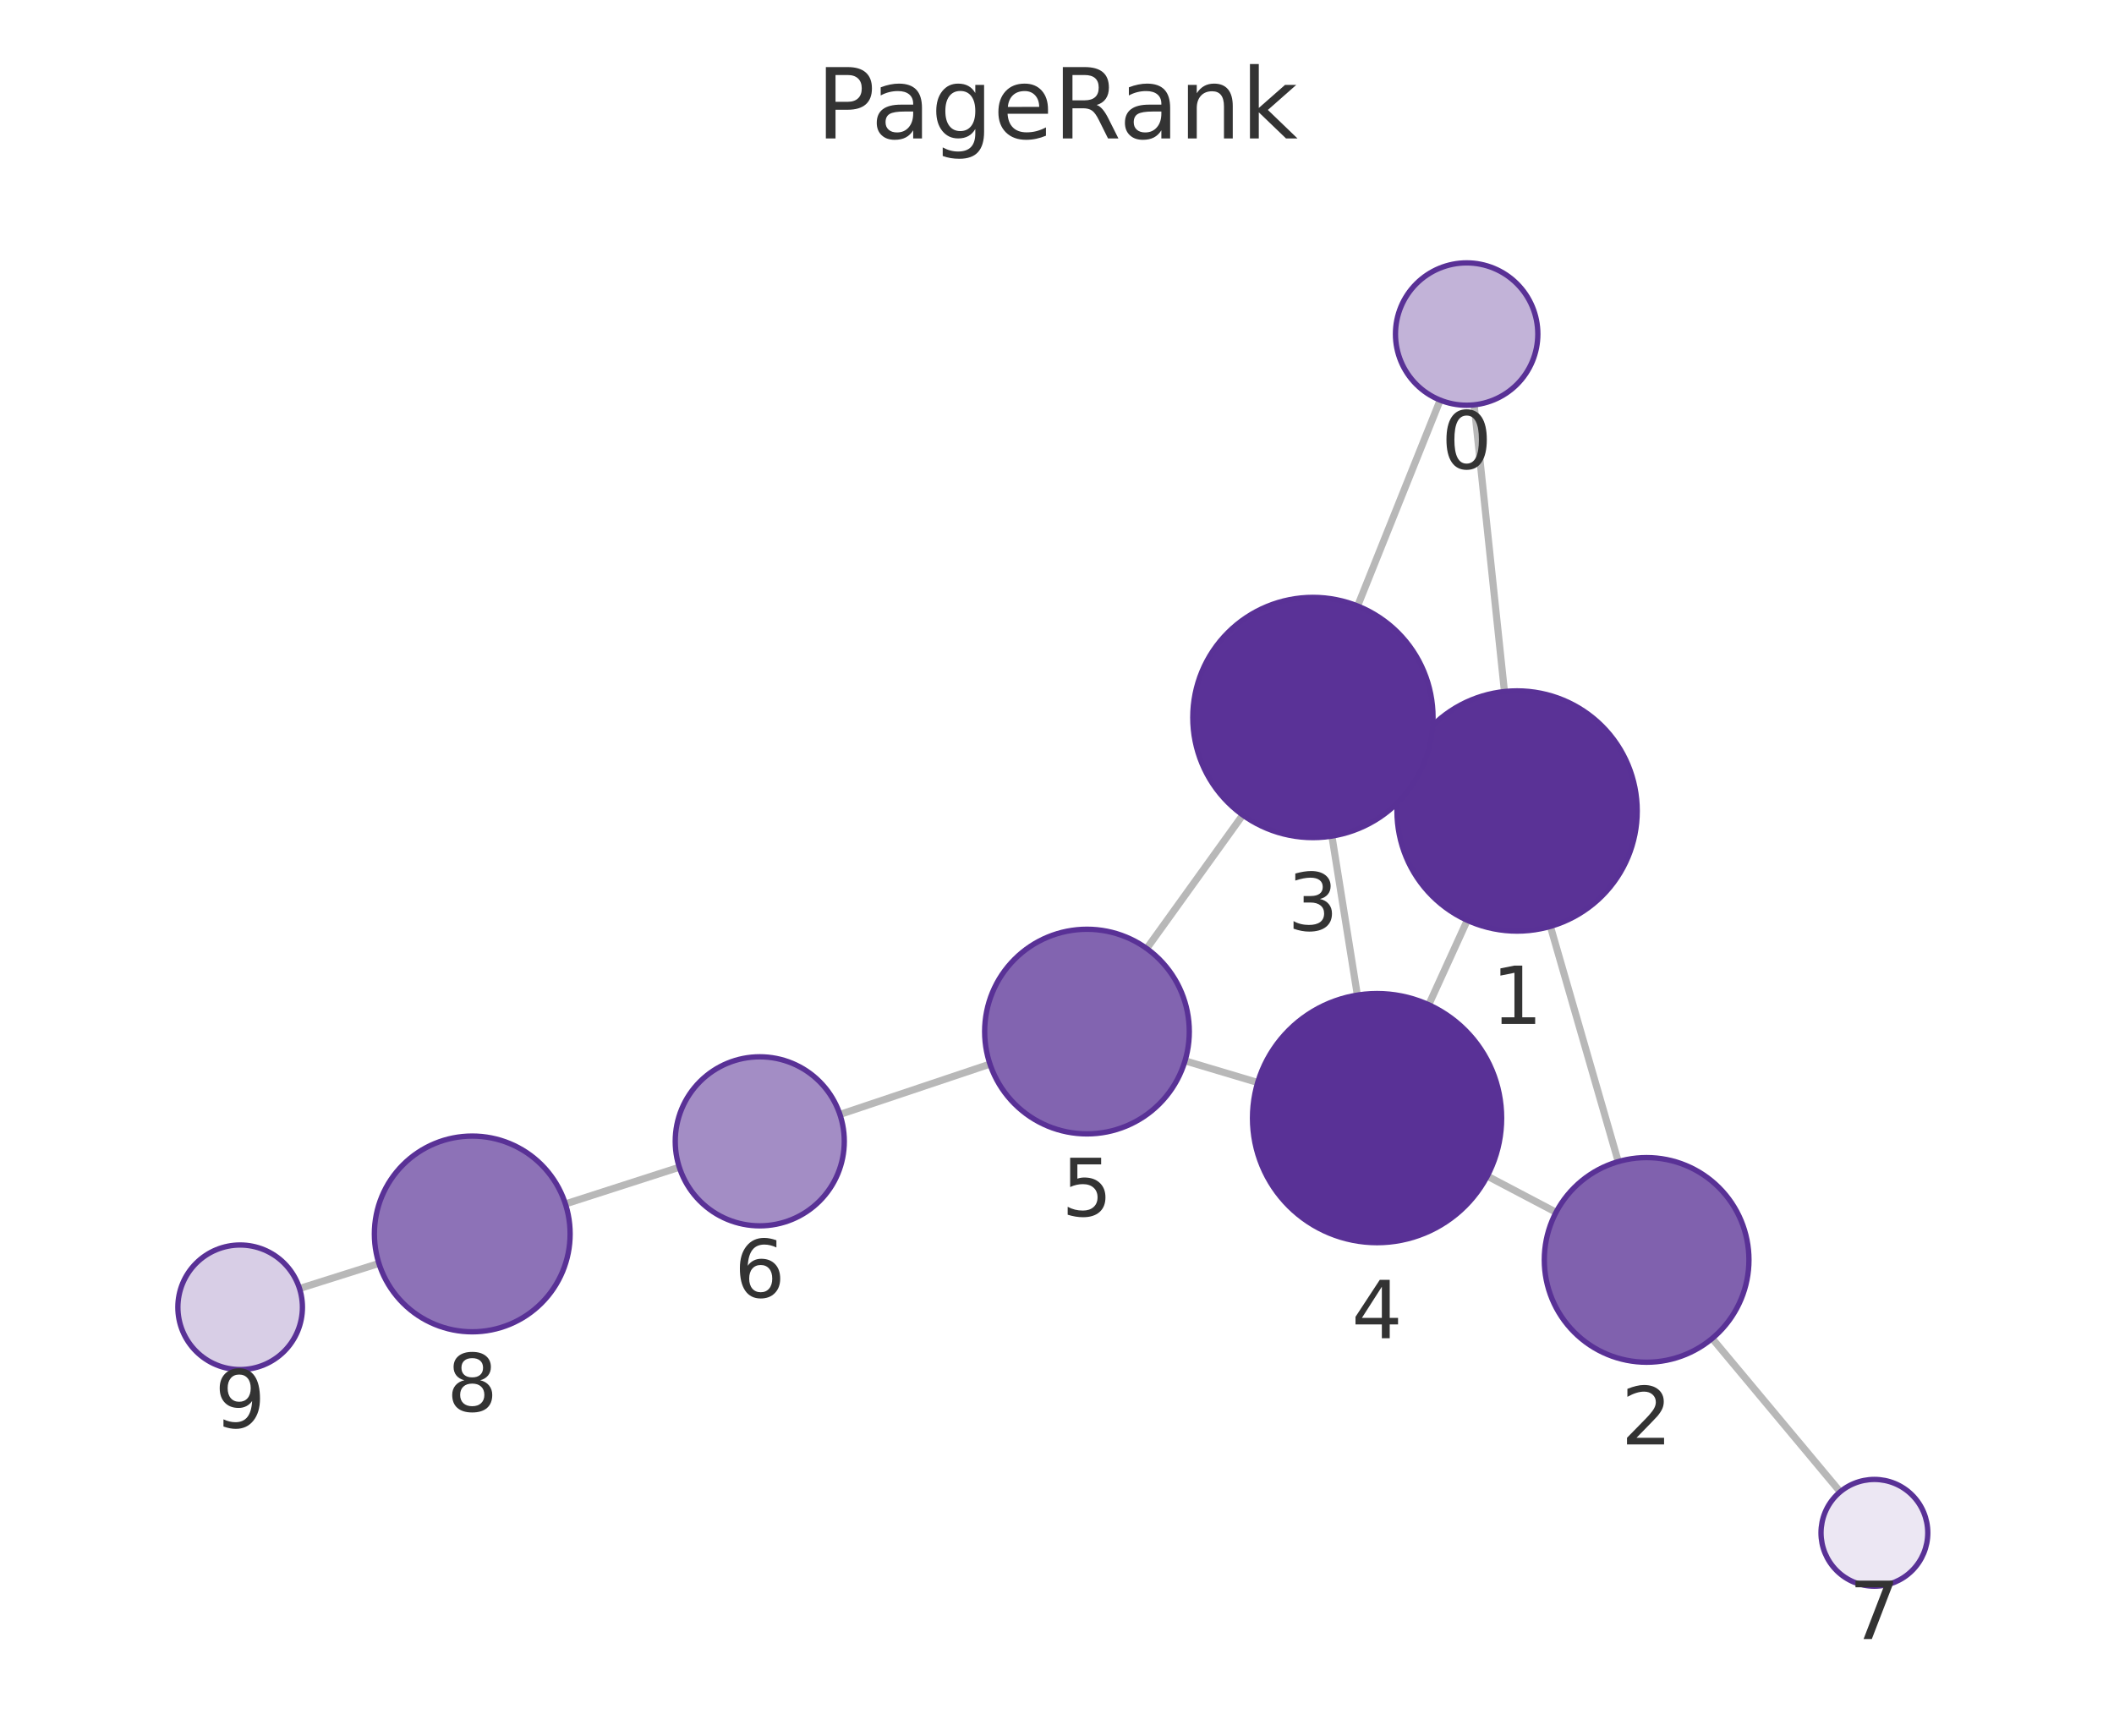
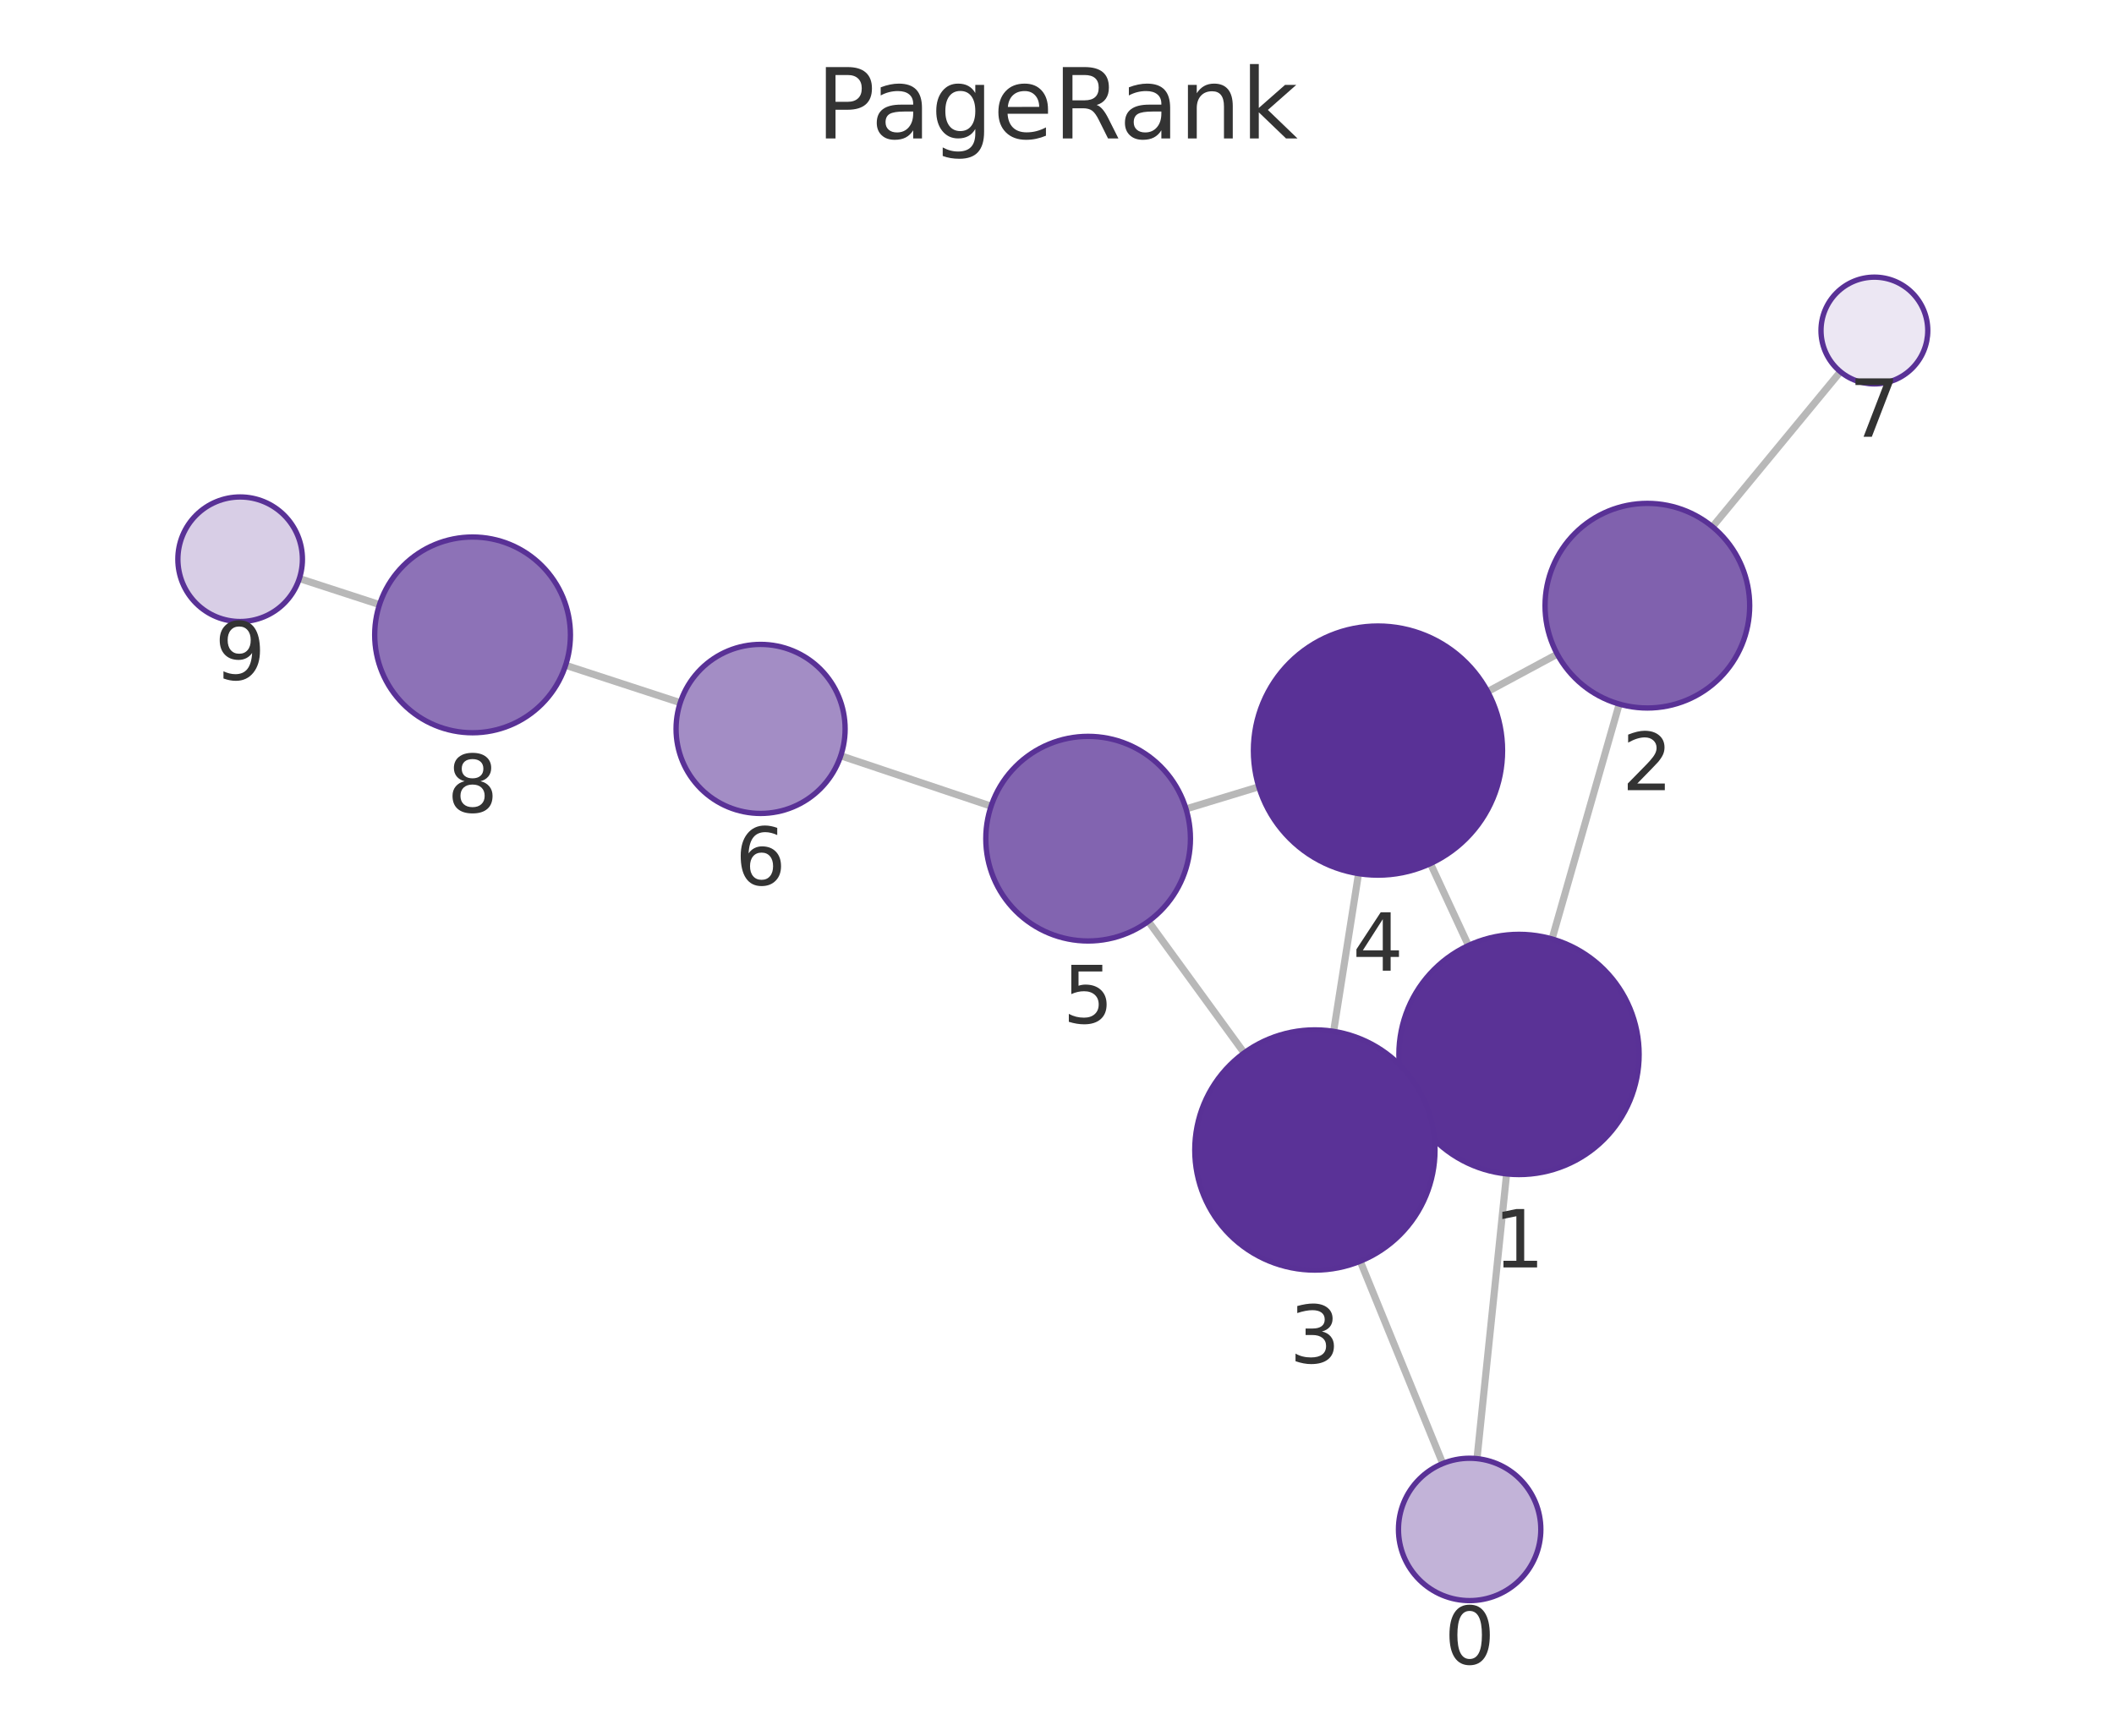
<svg xmlns="http://www.w3.org/2000/svg" xmlns:xlink="http://www.w3.org/1999/xlink" width="237.6pt" height="195.078pt" viewBox="0 0 237.6 195.078" version="1.1">
  <defs>
    <style type="text/css">*{stroke-linejoin: round; stroke-linecap: butt}</style>
  </defs>
  <g id="figure_1">
    <g id="patch_1">
      <path d="M 0 195.078  L 237.6 195.078  L 237.6 0  L 0 0  L 0 195.078  z " style="fill: none" />
    </g>
    <g id="axes_1">
      <g id="patch_2">
        <path d="M 7.2 187.878  L 230.4 187.878  L 230.4 21.558  L 7.2 21.558  L 7.2 187.878  z " style="fill: none" />
      </g>
      <g id="EdgeCollection_1">
-         <path d="M 165.684 45.501  L 169.091 77.726  " clip-path="url(#p3006913179)" style="fill: #b8b8b8; stroke: #b8b8b8; stroke-width: 0.8" />
-         <path d="M 161.865 44.971  L 152.587 68.111  " clip-path="url(#p3006913179)" style="fill: #b8b8b8; stroke: #b8b8b8; stroke-width: 0.8" />
-         <path d="M 174.254 104.122  L 181.881 130.557  " clip-path="url(#p3006913179)" style="fill: #b8b8b8; stroke: #b8b8b8; stroke-width: 0.8" />
-         <path d="M 158.237 85.53  L 159.837 86.263  " clip-path="url(#p3006913179)" style="fill: #b8b8b8; stroke: #b8b8b8; stroke-width: 0.8" />
-         <path d="M 164.911 103.435  L 160.581 112.931  " clip-path="url(#p3006913179)" style="fill: #b8b8b8; stroke: #b8b8b8; stroke-width: 0.8" />
-         <path d="M 174.892 136.253  L 167.163 132.187  " clip-path="url(#p3006913179)" style="fill: #b8b8b8; stroke: #b8b8b8; stroke-width: 0.8" />
-         <path d="M 192.438 150.436  L 206.825 167.673  " clip-path="url(#p3006913179)" style="fill: #b8b8b8; stroke: #b8b8b8; stroke-width: 0.8" />
-         <path d="M 149.698 93.972  L 152.559 111.845  " clip-path="url(#p3006913179)" style="fill: #b8b8b8; stroke: #b8b8b8; stroke-width: 0.8" />
-         <path d="M 139.68 91.6  L 128.884 106.608  " clip-path="url(#p3006913179)" style="fill: #b8b8b8; stroke: #b8b8b8; stroke-width: 0.8" />
-         <path d="M 141.357 121.667  L 133.189 119.231  " clip-path="url(#p3006913179)" style="fill: #b8b8b8; stroke: #b8b8b8; stroke-width: 0.8" />
-         <path d="M 111.266 119.6  L 94.4 125.257  " clip-path="url(#p3006913179)" style="fill: #b8b8b8; stroke: #b8b8b8; stroke-width: 0.8" />
-         <path d="M 76.35 131.191  L 63.548 135.315  " clip-path="url(#p3006913179)" style="fill: #b8b8b8; stroke: #b8b8b8; stroke-width: 0.8" />
-         <path d="M 42.589 142.002  L 33.666 144.822  " clip-path="url(#p3006913179)" style="fill: #b8b8b8; stroke: #b8b8b8; stroke-width: 0.8" />
+         <path d="M 166.006 163.943  L 169.332 131.942  " clip-path="url(#pd9c3c32c8e)" style="fill: #b8b8b8; stroke: #b8b8b8; stroke-width: 0.8" />
+         <path d="M 162.158 164.492  L 152.883 141.752  " clip-path="url(#pd9c3c32c8e)" style="fill: #b8b8b8; stroke: #b8b8b8; stroke-width: 0.8" />
+         <path d="M 174.439 105.535  L 181.991 79.132  " clip-path="url(#pd9c3c32c8e)" style="fill: #b8b8b8; stroke: #b8b8b8; stroke-width: 0.8" />
+         <path d="M 158.5 124.237  L 160.012 123.529  " clip-path="url(#pd9c3c32c8e)" style="fill: #b8b8b8; stroke: #b8b8b8; stroke-width: 0.8" />
+         <path d="M 165.044 106.269  L 160.771 97.061  " clip-path="url(#pd9c3c32c8e)" style="fill: #b8b8b8; stroke: #b8b8b8; stroke-width: 0.8" />
+         <path d="M 175.026 73.524  L 167.206 77.73  " clip-path="url(#pd9c3c32c8e)" style="fill: #b8b8b8; stroke: #b8b8b8; stroke-width: 0.8" />
+         <path d="M 192.472 59.205  L 206.851 41.778  " clip-path="url(#pd9c3c32c8e)" style="fill: #b8b8b8; stroke: #b8b8b8; stroke-width: 0.8" />
+         <path d="M 149.891 115.917  L 152.692 98.19  " clip-path="url(#pd9c3c32c8e)" style="fill: #b8b8b8; stroke: #b8b8b8; stroke-width: 0.8" />
+         <path d="M 139.836 118.34  L 129.069 103.557  " clip-path="url(#pd9c3c32c8e)" style="fill: #b8b8b8; stroke: #b8b8b8; stroke-width: 0.8" />
+         <path d="M 141.482 88.432  L 133.301 90.918  " clip-path="url(#pd9c3c32c8e)" style="fill: #b8b8b8; stroke: #b8b8b8; stroke-width: 0.8" />
+         <path d="M 111.394 90.608  L 94.494 84.944  " clip-path="url(#pd9c3c32c8e)" style="fill: #b8b8b8; stroke: #b8b8b8; stroke-width: 0.8" />
+         <path d="M 76.455 78.978  L 63.57 74.772  " clip-path="url(#pd9c3c32c8e)" style="fill: #b8b8b8; stroke: #b8b8b8; stroke-width: 0.8" />
+         <path d="M 42.653 67.954  L 33.647 65.023  " clip-path="url(#pd9c3c32c8e)" style="fill: #b8b8b8; stroke: #b8b8b8; stroke-width: 0.8" />
      </g>
      <g id="VertexCollection_1">
-         <path d="M 164.842 45.546  C 166.964 45.546 168.999 44.703 170.499 43.202  C 171.999 41.702 172.842 39.667 172.842 37.546  C 172.842 35.424 171.999 33.389 170.499 31.889  C 168.999 30.389 166.964 29.546 164.842 29.546  C 162.721 29.546 160.686 30.389 159.185 31.889  C 157.685 33.389 156.842 35.424 156.842 37.546  C 156.842 39.667 157.685 41.702 159.185 43.202  C 160.686 44.703 162.721 45.546 164.842 45.546  z " clip-path="url(#p3006913179)" style="fill: #c2b3d8; stroke: #593196; stroke-width: 0.6" />
-         <path d="M 170.511 104.651  C 174.091 104.651 177.526 103.229 180.057 100.697  C 182.589 98.166 184.011 94.731 184.011 91.151  C 184.011 87.571 182.589 84.137 180.057 81.605  C 177.526 79.074 174.091 77.651 170.511 77.651  C 166.931 77.651 163.497 79.074 160.965 81.605  C 158.434 84.137 157.011 87.571 157.011 91.151  C 157.011 94.731 158.434 98.166 160.965 100.697  C 163.497 103.229 166.931 104.651 170.511 104.651  z " clip-path="url(#p3006913179)" style="fill: #5a3296; stroke: #593196; stroke-width: 0.6" />
-         <path d="M 185.07 153.107  C 188.119 153.107 191.045 151.895 193.201 149.738  C 195.358 147.582 196.57 144.656 196.57 141.607  C 196.57 138.557 195.358 135.631 193.201 133.475  C 191.045 131.318 188.119 130.107 185.07 130.107  C 182.02 130.107 179.094 131.318 176.938 133.475  C 174.781 135.631 173.57 138.557 173.57 141.607  C 173.57 144.656 174.781 147.582 176.938 149.738  C 179.094 151.895 182.02 153.107 185.07 153.107  z " clip-path="url(#p3006913179)" style="fill: #8061ae; stroke: #593196; stroke-width: 0.6" />
-         <path d="M 147.563 94.141  C 151.143 94.141 154.578 92.719 157.109 90.187  C 159.641 87.656 161.063 84.222 161.063 80.641  C 161.063 77.061 159.641 73.627 157.109 71.095  C 154.578 68.564 151.143 67.141 147.563 67.141  C 143.983 67.141 140.549 68.564 138.017 71.095  C 135.486 73.627 134.063 77.061 134.063 80.641  C 134.063 84.222 135.486 87.656 138.017 90.187  C 140.549 92.719 143.983 94.141 147.563 94.141  z " clip-path="url(#p3006913179)" style="fill: #5a3297; stroke: #593196; stroke-width: 0.6" />
-         <path d="M 154.773 139.669  C 158.486 139.669 162.047 138.194 164.672 135.569  C 167.298 132.944 168.773 129.382 168.773 125.669  C 168.773 121.957 167.298 118.395 164.672 115.77  C 162.047 113.145 158.486 111.669 154.773 111.669  C 151.06 111.669 147.499 113.145 144.873 115.77  C 142.248 118.395 140.773 121.957 140.773 125.669  C 140.773 129.382 142.248 132.944 144.873 135.569  C 147.499 138.194 151.06 139.669 154.773 139.669  z " clip-path="url(#p3006913179)" style="fill: #593196; stroke: #593196; stroke-width: 0.6" />
-         <path d="M 122.169 127.443  C 125.218 127.443 128.144 126.232 130.3 124.075  C 132.457 121.918 133.669 118.993 133.669 115.943  C 133.669 112.893 132.457 109.968 130.3 107.812  C 128.144 105.655 125.218 104.443 122.169 104.443  C 119.119 104.443 116.193 105.655 114.037 107.812  C 111.88 109.968 110.669 112.893 110.669 115.943  C 110.669 118.993 111.88 121.918 114.037 124.075  C 116.193 126.232 119.119 127.443 122.169 127.443  z " clip-path="url(#p3006913179)" style="fill: #8264b0; stroke: #593196; stroke-width: 0.6" />
-         <path d="M 85.393 137.778  C 87.912 137.778 90.329 136.777 92.11 134.995  C 93.892 133.214 94.893 130.797 94.893 128.278  C 94.893 125.758 93.892 123.342 92.11 121.56  C 90.329 119.779 87.912 118.778 85.393 118.778  C 82.873 118.778 80.457 119.779 78.675 121.56  C 76.894 123.342 75.893 125.758 75.893 128.278  C 75.893 130.797 76.894 133.214 78.675 134.995  C 80.457 136.777 82.873 137.778 85.393 137.778  z " clip-path="url(#p3006913179)" style="fill: #a38dc5; stroke: #593196; stroke-width: 0.6" />
-         <path d="M 210.67 178.28  C 212.261 178.28 213.787 177.647 214.912 176.522  C 216.037 175.397 216.67 173.871 216.67 172.28  C 216.67 170.688 216.037 169.162 214.912 168.037  C 213.787 166.912 212.261 166.28 210.67 166.28  C 209.078 166.28 207.552 166.912 206.427 168.037  C 205.302 169.162 204.67 170.688 204.67 172.28  C 204.67 173.871 205.302 175.397 206.427 176.522  C 207.552 177.647 209.078 178.28 210.67 178.28  z " clip-path="url(#p3006913179)" style="fill: #ece7f3; stroke: #593196; stroke-width: 0.6" />
-         <path d="M 53.078 149.688  C 55.995 149.688 58.794 148.529 60.856 146.466  C 62.919 144.403 64.078 141.605 64.078 138.688  C 64.078 135.771 62.919 132.973 60.856 130.91  C 58.794 128.847 55.995 127.688 53.078 127.688  C 50.161 127.688 47.363 128.847 45.3 130.91  C 43.237 132.973 42.078 135.771 42.078 138.688  C 42.078 141.605 43.237 144.403 45.3 146.466  C 47.363 148.529 50.161 149.688 53.078 149.688  z " clip-path="url(#p3006913179)" style="fill: #8d72b7; stroke: #593196; stroke-width: 0.6" />
-         <path d="M 26.991 153.931  C 28.847 153.931 30.628 153.193 31.941 151.88  C 33.253 150.568 33.991 148.787 33.991 146.931  C 33.991 145.074 33.253 143.294 31.941 141.981  C 30.628 140.668 28.847 139.931 26.991 139.931  C 25.134 139.931 23.354 140.668 22.041 141.981  C 20.728 143.294 19.991 145.074 19.991 146.931  C 19.991 148.787 20.728 150.568 22.041 151.88  C 23.354 153.193 25.134 153.931 26.991 153.931  z " clip-path="url(#p3006913179)" style="fill: #d8cee6; stroke: #593196; stroke-width: 0.6" />
+         <path d="M 165.179 179.9  C 167.301 179.9 169.336 179.057 170.836 177.557  C 172.336 176.056 173.179 174.021 173.179 171.9  C 173.179 169.778 172.336 167.743 170.836 166.243  C 169.336 164.743 167.301 163.9 165.179 163.9  C 163.058 163.9 161.023 164.743 159.523 166.243  C 158.022 167.743 157.179 169.778 157.179 171.9  C 157.179 174.021 158.022 176.056 159.523 177.557  C 161.023 179.057 163.058 179.9 165.179 179.9  z " clip-path="url(#pd9c3c32c8e)" style="fill: #c2b3d8; stroke: #593196; stroke-width: 0.6" />
+         <path d="M 170.727 132.014  C 174.307 132.014 177.741 130.592 180.273 128.06  C 182.805 125.529 184.227 122.094 184.227 118.514  C 184.227 114.934 182.805 111.5 180.273 108.968  C 177.741 106.437 174.307 105.014 170.727 105.014  C 167.147 105.014 163.713 106.437 161.181 108.968  C 158.649 111.5 157.227 114.934 157.227 118.514  C 157.227 122.094 158.649 125.529 161.181 128.06  C 163.713 130.592 167.147 132.014 170.727 132.014  z " clip-path="url(#pd9c3c32c8e)" style="fill: #5a3296; stroke: #593196; stroke-width: 0.6" />
+         <path d="M 185.153 79.576  C 188.203 79.576 191.128 78.364 193.285 76.207  C 195.442 74.051 196.653 71.126 196.653 68.076  C 196.653 65.026 195.442 62.101 193.285 59.944  C 191.128 57.787 188.203 56.576 185.153 56.576  C 182.103 56.576 179.178 57.787 177.022 59.944  C 174.865 62.101 173.653 65.026 173.653 68.076  C 173.653 71.126 174.865 74.051 177.022 76.207  C 179.178 78.364 182.103 79.576 185.153 79.576  z " clip-path="url(#pd9c3c32c8e)" style="fill: #8061ae; stroke: #593196; stroke-width: 0.6" />
+         <path d="M 147.785 142.752  C 151.365 142.752 154.799 141.329 157.33 138.798  C 159.862 136.266 161.285 132.832 161.285 129.252  C 161.285 125.672 159.862 122.238 157.33 119.706  C 154.799 117.174 151.365 115.752 147.785 115.752  C 144.204 115.752 140.77 117.174 138.239 119.706  C 135.707 122.238 134.285 125.672 134.285 129.252  C 134.285 132.832 135.707 136.266 138.239 138.798  C 140.77 141.329 144.204 142.752 147.785 142.752  z " clip-path="url(#pd9c3c32c8e)" style="fill: #5a3297; stroke: #593196; stroke-width: 0.6" />
+         <path d="M 154.877 98.362  C 158.59 98.362 162.151 96.887 164.777 94.262  C 167.402 91.636 168.877 88.075 168.877 84.362  C 168.877 80.649 167.402 77.088 164.777 74.463  C 162.151 71.837 158.59 70.362 154.877 70.362  C 151.164 70.362 147.603 71.837 144.978 74.463  C 142.352 77.088 140.877 80.649 140.877 84.362  C 140.877 88.075 142.352 91.636 144.978 94.262  C 147.603 96.887 151.164 98.362 154.877 98.362  z " clip-path="url(#pd9c3c32c8e)" style="fill: #593196; stroke: #593196; stroke-width: 0.6" />
+         <path d="M 122.298 105.762  C 125.348 105.762 128.273 104.55 130.43 102.393  C 132.587 100.237 133.798 97.312 133.798 94.262  C 133.798 91.212 132.587 88.287 130.43 86.13  C 128.273 83.973 125.348 82.762 122.298 82.762  C 119.248 82.762 116.323 83.973 114.166 86.13  C 112.01 88.287 110.798 91.212 110.798 94.262  C 110.798 97.312 112.01 100.237 114.166 102.393  C 116.323 104.55 119.248 105.762 122.298 105.762  z " clip-path="url(#pd9c3c32c8e)" style="fill: #8264b0; stroke: #593196; stroke-width: 0.6" />
+         <path d="M 85.486 91.426  C 88.006 91.426 90.422 90.425 92.204 88.643  C 93.985 86.862 94.986 84.445 94.986 81.926  C 94.986 79.406 93.985 76.99 92.204 75.208  C 90.422 73.427 88.006 72.426 85.486 72.426  C 82.967 72.426 80.55 73.427 78.769 75.208  C 76.987 76.99 75.986 79.406 75.986 81.926  C 75.986 84.445 76.987 86.862 78.769 88.643  C 80.55 90.425 82.967 91.426 85.486 91.426  z " clip-path="url(#pd9c3c32c8e)" style="fill: #a38dc5; stroke: #593196; stroke-width: 0.6" />
+         <path d="M 210.669 43.15  C 212.261 43.15 213.787 42.518 214.912 41.393  C 216.037 40.268 216.669 38.742 216.669 37.15  C 216.669 35.559 216.037 34.033 214.912 32.908  C 213.787 31.783 212.261 31.15 210.669 31.15  C 209.078 31.15 207.552 31.783 206.427 32.908  C 205.302 34.033 204.669 35.559 204.669 37.15  C 204.669 38.742 205.302 40.268 206.427 41.393  C 207.552 42.518 209.078 43.15 210.669 43.15  z " clip-path="url(#pd9c3c32c8e)" style="fill: #ece7f3; stroke: #593196; stroke-width: 0.6" />
+         <path d="M 53.113 82.358  C 56.03 82.358 58.828 81.199 60.891 79.137  C 62.954 77.074 64.113 74.276 64.113 71.358  C 64.113 68.441 62.954 65.643 60.891 63.58  C 58.828 61.517 56.03 60.358 53.113 60.358  C 50.195 60.358 47.397 61.517 45.334 63.58  C 43.272 65.643 42.113 68.441 42.113 71.358  C 42.113 74.276 43.272 77.074 45.334 79.137  C 47.397 81.199 50.195 82.358 53.113 82.358  z " clip-path="url(#pd9c3c32c8e)" style="fill: #8d72b7; stroke: #593196; stroke-width: 0.6" />
+         <path d="M 26.991 69.856  C 28.847 69.856 30.628 69.119 31.941 67.806  C 33.253 66.493 33.991 64.713 33.991 62.856  C 33.991 61 33.253 59.219 31.941 57.907  C 30.628 56.594 28.847 55.856 26.991 55.856  C 25.135 55.856 23.354 56.594 22.041 57.907  C 20.729 59.219 19.991 61 19.991 62.856  C 19.991 64.713 20.729 66.493 22.041 67.806  C 23.354 69.119 25.135 69.856 26.991 69.856  z " clip-path="url(#pd9c3c32c8e)" style="fill: #d8cee6; stroke: #593196; stroke-width: 0.6" />
      </g>
      <g id="text_1">
-         <g clip-path="url(#p3006913179)">
-           <g style="fill: #333333" transform="translate(161.9792 52.68349) scale(0.09 -0.09)">
+         <g clip-path="url(#pd9c3c32c8e)">
+           <g style="fill: #333333" transform="translate(162.3162 187.0377) scale(0.09 -0.09)">
            <defs>
              <path id="DejaVuSans-13" d="M 2034 4250  Q 1547 4250 1301 3770  Q 1056 3291 1056 2328  Q 1056 1369 1301 889  Q 1547 409 2034 409  Q 2525 409 2770 889  Q 3016 1369 3016 2328  Q 3016 3291 2770 3770  Q 2525 4250 2034 4250  z M 2034 4750  Q 2819 4750 3233 4129  Q 3647 3509 3647 2328  Q 3647 1150 3233 529  Q 2819 -91 2034 -91  Q 1250 -91 836 529  Q 422 1150 422 2328  Q 422 3509 836 4129  Q 1250 4750 2034 4750  z " transform="scale(0.015625)" />
            </defs>
            <use xlink:href="#DejaVuSans-13" />
          </g>
        </g>
      </g>
      <g id="text_2">
-         <g clip-path="url(#p3006913179)">
-           <g style="fill: #333333" transform="translate(167.6481 115.0891) scale(0.09 -0.09)">
+         <g clip-path="url(#pd9c3c32c8e)">
+           <g style="fill: #333333" transform="translate(167.8638 142.4521) scale(0.09 -0.09)">
            <defs>
              <path id="DejaVuSans-14" d="M 794 531  L 1825 531  L 1825 4091  L 703 3866  L 703 4441  L 1819 4666  L 2450 4666  L 2450 531  L 3481 531  L 3481 0  L 794 0  L 794 531  z " transform="scale(0.015625)" />
            </defs>
            <use xlink:href="#DejaVuSans-14" />
          </g>
        </g>
      </g>
      <g id="text_3">
-         <g clip-path="url(#p3006913179)">
-           <g style="fill: #333333" transform="translate(182.2065 162.3445) scale(0.09 -0.09)">
+         <g clip-path="url(#pd9c3c32c8e)">
+           <g style="fill: #333333" transform="translate(182.2901 88.81357) scale(0.09 -0.09)">
            <defs>
              <path id="DejaVuSans-15" d="M 1228 531  L 3431 531  L 3431 0  L 469 0  L 469 531  Q 828 903 1448 1529  Q 2069 2156 2228 2338  Q 2531 2678 2651 2914  Q 2772 3150 2772 3378  Q 2772 3750 2511 3984  Q 2250 4219 1831 4219  Q 1534 4219 1204 4116  Q 875 4013 500 3803  L 500 4441  Q 881 4594 1212 4672  Q 1544 4750 1819 4750  Q 2544 4750 2975 4387  Q 3406 4025 3406 3419  Q 3406 3131 3298 2873  Q 3191 2616 2906 2266  Q 2828 2175 2409 1742  Q 1991 1309 1228 531  z " transform="scale(0.015625)" />
            </defs>
            <use xlink:href="#DejaVuSans-15" />
          </g>
        </g>
      </g>
      <g id="text_4">
-         <g clip-path="url(#p3006913179)">
-           <g style="fill: #333333" transform="translate(144.7001 104.5793) scale(0.09 -0.09)">
+         <g clip-path="url(#pd9c3c32c8e)">
+           <g style="fill: #333333" transform="translate(144.9214 153.1897) scale(0.09 -0.09)">
            <defs>
              <path id="DejaVuSans-16" d="M 2597 2516  Q 3050 2419 3304 2112  Q 3559 1806 3559 1356  Q 3559 666 3084 287  Q 2609 -91 1734 -91  Q 1441 -91 1130 -33  Q 819 25 488 141  L 488 750  Q 750 597 1062 519  Q 1375 441 1716 441  Q 2309 441 2620 675  Q 2931 909 2931 1356  Q 2931 1769 2642 2001  Q 2353 2234 1838 2234  L 1294 2234  L 1294 2753  L 1863 2753  Q 2328 2753 2575 2939  Q 2822 3125 2822 3475  Q 2822 3834 2567 4026  Q 2313 4219 1838 4219  Q 1578 4219 1281 4162  Q 984 4106 628 3988  L 628 4550  Q 988 4650 1302 4700  Q 1616 4750 1894 4750  Q 2613 4750 3031 4423  Q 3450 4097 3450 3541  Q 3450 3153 3228 2886  Q 3006 2619 2597 2516  z " transform="scale(0.015625)" />
            </defs>
            <use xlink:href="#DejaVuSans-16" />
          </g>
        </g>
      </g>
      <g id="text_5">
-         <g clip-path="url(#p3006913179)">
-           <g style="fill: #333333" transform="translate(151.9098 150.4073) scale(0.09 -0.09)">
+         <g clip-path="url(#pd9c3c32c8e)">
+           <g style="fill: #333333" transform="translate(152.0139 109.0999) scale(0.09 -0.09)">
            <defs>
              <path id="DejaVuSans-17" d="M 2419 4116  L 825 1625  L 2419 1625  L 2419 4116  z M 2253 4666  L 3047 4666  L 3047 1625  L 3713 1625  L 3713 1100  L 3047 1100  L 3047 0  L 2419 0  L 2419 1100  L 313 1100  L 313 1709  L 2253 4666  z " transform="scale(0.015625)" />
            </defs>
            <use xlink:href="#DejaVuSans-17" />
          </g>
        </g>
      </g>
      <g id="text_6">
-         <g clip-path="url(#p3006913179)">
-           <g style="fill: #333333" transform="translate(119.3055 136.6812) scale(0.09 -0.09)">
+         <g clip-path="url(#pd9c3c32c8e)">
+           <g style="fill: #333333" transform="translate(119.4351 114.9996) scale(0.09 -0.09)">
            <defs>
              <path id="DejaVuSans-18" d="M 691 4666  L 3169 4666  L 3169 4134  L 1269 4134  L 1269 2991  Q 1406 3038 1543 3061  Q 1681 3084 1819 3084  Q 2600 3084 3056 2656  Q 3513 2228 3513 1497  Q 3513 744 3044 326  Q 2575 -91 1722 -91  Q 1428 -91 1123 -41  Q 819 9 494 109  L 494 744  Q 775 591 1075 516  Q 1375 441 1709 441  Q 2250 441 2565 725  Q 2881 1009 2881 1497  Q 2881 1984 2565 2268  Q 2250 2553 1709 2553  Q 1456 2553 1204 2497  Q 953 2441 691 2322  L 691 4666  z " transform="scale(0.015625)" />
            </defs>
            <use xlink:href="#DejaVuSans-18" />
          </g>
        </g>
      </g>
      <g id="text_7">
-         <g clip-path="url(#p3006913179)">
-           <g style="fill: #333333" transform="translate(82.52963 145.8156) scale(0.09 -0.09)">
+         <g clip-path="url(#pd9c3c32c8e)">
+           <g style="fill: #333333" transform="translate(82.6231 99.46367) scale(0.09 -0.09)">
            <defs>
              <path id="DejaVuSans-19" d="M 2113 2584  Q 1688 2584 1439 2293  Q 1191 2003 1191 1497  Q 1191 994 1439 701  Q 1688 409 2113 409  Q 2538 409 2786 701  Q 3034 994 3034 1497  Q 3034 2003 2786 2293  Q 2538 2584 2113 2584  z M 3366 4563  L 3366 3988  Q 3128 4100 2886 4159  Q 2644 4219 2406 4219  Q 1781 4219 1451 3797  Q 1122 3375 1075 2522  Q 1259 2794 1537 2939  Q 1816 3084 2150 3084  Q 2853 3084 3261 2657  Q 3669 2231 3669 1497  Q 3669 778 3244 343  Q 2819 -91 2113 -91  Q 1303 -91 875 529  Q 447 1150 447 2328  Q 447 3434 972 4092  Q 1497 4750 2381 4750  Q 2619 4750 2861 4703  Q 3103 4656 3366 4563  z " transform="scale(0.015625)" />
            </defs>
            <use xlink:href="#DejaVuSans-19" />
          </g>
        </g>
      </g>
      <g id="text_8">
-         <g clip-path="url(#p3006913179)">
-           <g style="fill: #333333" transform="translate(207.8064 184.2175) scale(0.09 -0.09)">
+         <g clip-path="url(#pd9c3c32c8e)">
+           <g style="fill: #333333" transform="translate(207.8062 49.08823) scale(0.09 -0.09)">
            <defs>
              <path id="DejaVuSans-1a" d="M 525 4666  L 3525 4666  L 3525 4397  L 1831 0  L 1172 0  L 2766 4134  L 525 4134  L 525 4666  z " transform="scale(0.015625)" />
            </defs>
            <use xlink:href="#DejaVuSans-1a" />
          </g>
        </g>
      </g>
      <g id="text_9">
-         <g clip-path="url(#p3006913179)">
-           <g style="fill: #333333" transform="translate(50.21507 158.6258) scale(0.09 -0.09)">
+         <g clip-path="url(#pd9c3c32c8e)">
+           <g style="fill: #333333" transform="translate(50.24947 91.29622) scale(0.09 -0.09)">
            <defs>
              <path id="DejaVuSans-1b" d="M 2034 2216  Q 1584 2216 1326 1975  Q 1069 1734 1069 1313  Q 1069 891 1326 650  Q 1584 409 2034 409  Q 2484 409 2743 651  Q 3003 894 3003 1313  Q 3003 1734 2745 1975  Q 2488 2216 2034 2216  z M 1403 2484  Q 997 2584 770 2862  Q 544 3141 544 3541  Q 544 4100 942 4425  Q 1341 4750 2034 4750  Q 2731 4750 3128 4425  Q 3525 4100 3525 3541  Q 3525 3141 3298 2862  Q 3072 2584 2669 2484  Q 3125 2378 3379 2068  Q 3634 1759 3634 1313  Q 3634 634 3220 271  Q 2806 -91 2034 -91  Q 1263 -91 848 271  Q 434 634 434 1313  Q 434 1759 690 2068  Q 947 2378 1403 2484  z M 1172 3481  Q 1172 3119 1398 2916  Q 1625 2713 2034 2713  Q 2441 2713 2670 2916  Q 2900 3119 2900 3481  Q 2900 3844 2670 4047  Q 2441 4250 2034 4250  Q 1625 4250 1398 4047  Q 1172 3844 1172 3481  z " transform="scale(0.015625)" />
            </defs>
            <use xlink:href="#DejaVuSans-1b" />
          </g>
        </g>
      </g>
      <g id="text_10">
-         <g clip-path="url(#p3006913179)">
-           <g style="fill: #333333" transform="translate(24.12768 160.4686) scale(0.09 -0.09)">
+         <g clip-path="url(#pd9c3c32c8e)">
+           <g style="fill: #333333" transform="translate(24.12786 76.39425) scale(0.09 -0.09)">
            <defs>
              <path id="DejaVuSans-1c" d="M 703 97  L 703 672  Q 941 559 1184 500  Q 1428 441 1663 441  Q 2288 441 2617 861  Q 2947 1281 2994 2138  Q 2813 1869 2534 1725  Q 2256 1581 1919 1581  Q 1219 1581 811 2004  Q 403 2428 403 3163  Q 403 3881 828 4315  Q 1253 4750 1959 4750  Q 2769 4750 3195 4129  Q 3622 3509 3622 2328  Q 3622 1225 3098 567  Q 2575 -91 1691 -91  Q 1453 -91 1209 -44  Q 966 3 703 97  z M 1959 2075  Q 2384 2075 2632 2365  Q 2881 2656 2881 3163  Q 2881 3666 2632 3958  Q 2384 4250 1959 4250  Q 1534 4250 1286 3958  Q 1038 3666 1038 3163  Q 1038 2656 1286 2365  Q 1534 2075 1959 2075  z " transform="scale(0.015625)" />
            </defs>
            <use xlink:href="#DejaVuSans-1c" />
          </g>
        </g>
      </g>
      <g id="matplotlib.axis_1" />
      <g id="matplotlib.axis_2" />
      <g id="text_11">
        <g style="fill: #333333" transform="translate(91.74258 15.55828) scale(0.11 -0.11)">
          <defs>
            <path id="DejaVuSans-33" d="M 1259 4147  L 1259 2394  L 2053 2394  Q 2494 2394 2734 2622  Q 2975 2850 2975 3272  Q 2975 3691 2734 3919  Q 2494 4147 2053 4147  L 1259 4147  z M 628 4666  L 2053 4666  Q 2838 4666 3239 4311  Q 3641 3956 3641 3272  Q 3641 2581 3239 2228  Q 2838 1875 2053 1875  L 1259 1875  L 1259 0  L 628 0  L 628 4666  z " transform="scale(0.015625)" />
            <path id="DejaVuSans-44" d="M 2194 1759  Q 1497 1759 1228 1600  Q 959 1441 959 1056  Q 959 750 1161 570  Q 1363 391 1709 391  Q 2188 391 2477 730  Q 2766 1069 2766 1631  L 2766 1759  L 2194 1759  z M 3341 1997  L 3341 0  L 2766 0  L 2766 531  Q 2569 213 2275 61  Q 1981 -91 1556 -91  Q 1019 -91 701 211  Q 384 513 384 1019  Q 384 1609 779 1909  Q 1175 2209 1959 2209  L 2766 2209  L 2766 2266  Q 2766 2663 2505 2880  Q 2244 3097 1772 3097  Q 1472 3097 1187 3025  Q 903 2953 641 2809  L 641 3341  Q 956 3463 1253 3523  Q 1550 3584 1831 3584  Q 2591 3584 2966 3190  Q 3341 2797 3341 1997  z " transform="scale(0.015625)" />
            <path id="DejaVuSans-4a" d="M 2906 1791  Q 2906 2416 2648 2759  Q 2391 3103 1925 3103  Q 1463 3103 1205 2759  Q 947 2416 947 1791  Q 947 1169 1205 825  Q 1463 481 1925 481  Q 2391 481 2648 825  Q 2906 1169 2906 1791  z M 3481 434  Q 3481 -459 3084 -895  Q 2688 -1331 1869 -1331  Q 1566 -1331 1297 -1286  Q 1028 -1241 775 -1147  L 775 -588  Q 1028 -725 1275 -790  Q 1522 -856 1778 -856  Q 2344 -856 2625 -561  Q 2906 -266 2906 331  L 2906 616  Q 2728 306 2450 153  Q 2172 0 1784 0  Q 1141 0 747 490  Q 353 981 353 1791  Q 353 2603 747 3093  Q 1141 3584 1784 3584  Q 2172 3584 2450 3431  Q 2728 3278 2906 2969  L 2906 3500  L 3481 3500  L 3481 434  z " transform="scale(0.015625)" />
            <path id="DejaVuSans-48" d="M 3597 1894  L 3597 1613  L 953 1613  Q 991 1019 1311 708  Q 1631 397 2203 397  Q 2534 397 2845 478  Q 3156 559 3463 722  L 3463 178  Q 3153 47 2828 -22  Q 2503 -91 2169 -91  Q 1331 -91 842 396  Q 353 884 353 1716  Q 353 2575 817 3079  Q 1281 3584 2069 3584  Q 2775 3584 3186 3129  Q 3597 2675 3597 1894  z M 3022 2063  Q 3016 2534 2758 2815  Q 2500 3097 2075 3097  Q 1594 3097 1305 2825  Q 1016 2553 972 2059  L 3022 2063  z " transform="scale(0.015625)" />
            <path id="DejaVuSans-35" d="M 2841 2188  Q 3044 2119 3236 1894  Q 3428 1669 3622 1275  L 4263 0  L 3584 0  L 2988 1197  Q 2756 1666 2539 1819  Q 2322 1972 1947 1972  L 1259 1972  L 1259 0  L 628 0  L 628 4666  L 2053 4666  Q 2853 4666 3247 4331  Q 3641 3997 3641 3322  Q 3641 2881 3436 2590  Q 3231 2300 2841 2188  z M 1259 4147  L 1259 2491  L 2053 2491  Q 2509 2491 2742 2702  Q 2975 2913 2975 3322  Q 2975 3731 2742 3939  Q 2509 4147 2053 4147  L 1259 4147  z " transform="scale(0.015625)" />
            <path id="DejaVuSans-51" d="M 3513 2113  L 3513 0  L 2938 0  L 2938 2094  Q 2938 2591 2744 2837  Q 2550 3084 2163 3084  Q 1697 3084 1428 2787  Q 1159 2491 1159 1978  L 1159 0  L 581 0  L 581 3500  L 1159 3500  L 1159 2956  Q 1366 3272 1645 3428  Q 1925 3584 2291 3584  Q 2894 3584 3203 3211  Q 3513 2838 3513 2113  z " transform="scale(0.015625)" />
            <path id="DejaVuSans-4e" d="M 581 4863  L 1159 4863  L 1159 1991  L 2875 3500  L 3609 3500  L 1753 1863  L 3688 0  L 2938 0  L 1159 1709  L 1159 0  L 581 0  L 581 4863  z " transform="scale(0.015625)" />
          </defs>
          <use xlink:href="#DejaVuSans-33" />
          <use xlink:href="#DejaVuSans-44" transform="translate(55.8125 0)" />
          <use xlink:href="#DejaVuSans-4a" transform="translate(117.0938 0)" />
          <use xlink:href="#DejaVuSans-48" transform="translate(180.5781 0)" />
          <use xlink:href="#DejaVuSans-35" transform="translate(242.1094 0)" />
          <use xlink:href="#DejaVuSans-44" transform="translate(309.3906 0)" />
          <use xlink:href="#DejaVuSans-51" transform="translate(370.6719 0)" />
          <use xlink:href="#DejaVuSans-4e" transform="translate(434.0469 0)" />
        </g>
      </g>
    </g>
  </g>
  <defs>
-     <clipPath id="p3006913179">
+     <clipPath id="pd9c3c32c8e">
      <rect x="7.2" y="21.558" width="223.2" height="166.32" />
    </clipPath>
  </defs>
</svg>
